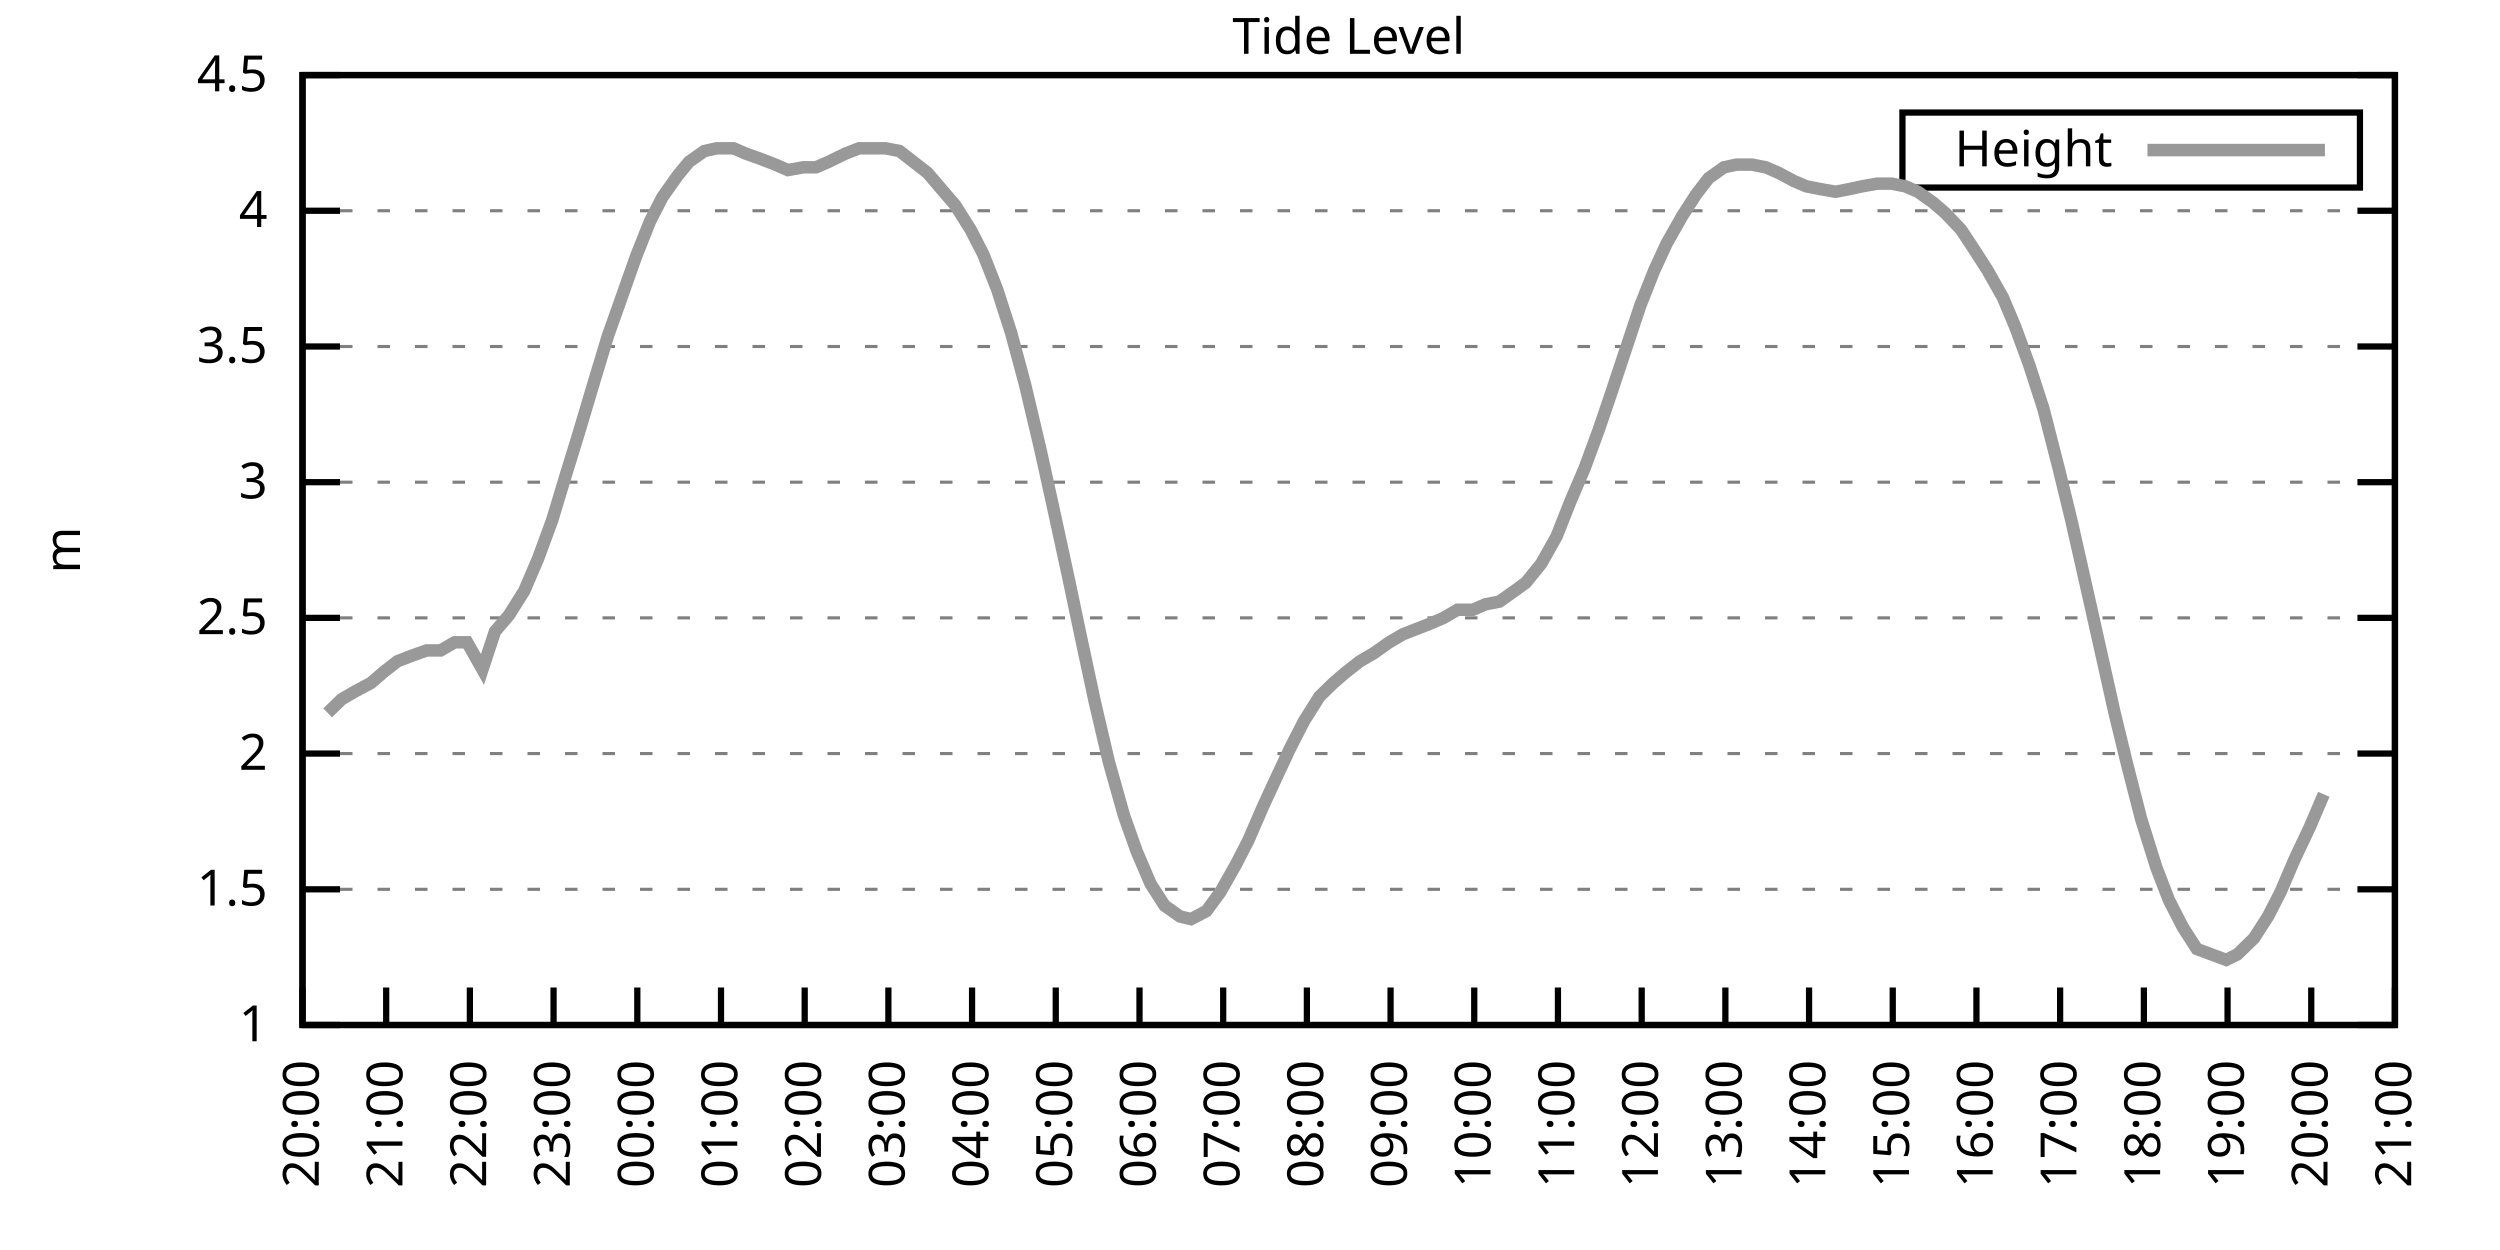
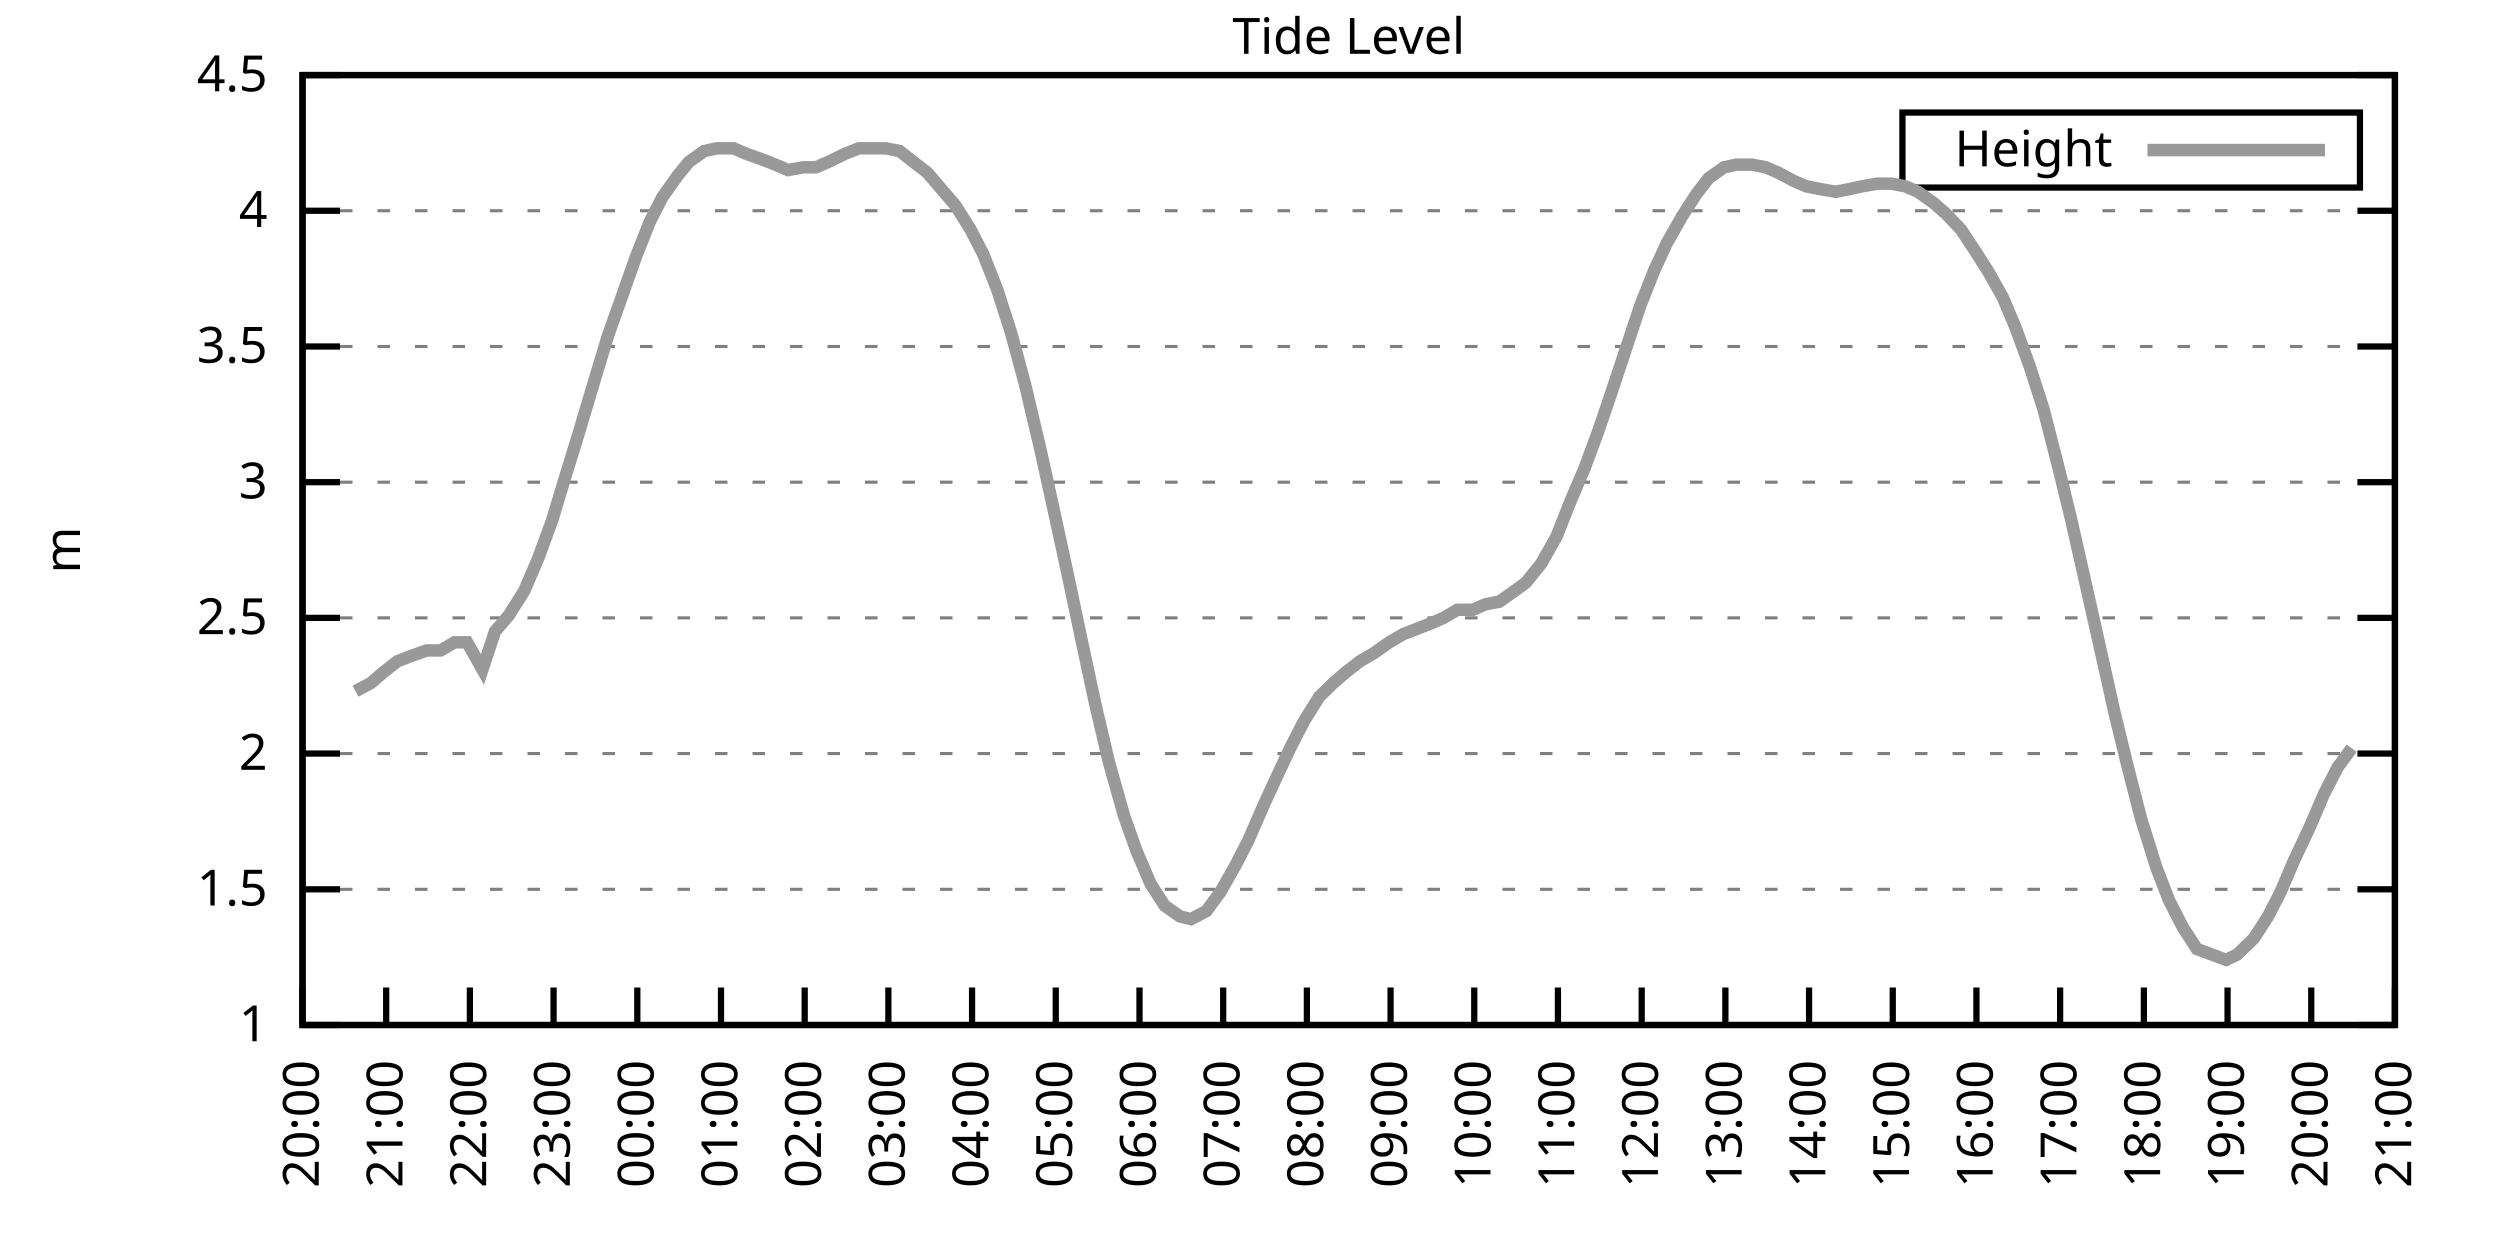
<svg xmlns="http://www.w3.org/2000/svg" xmlns:xlink="http://www.w3.org/1999/xlink" width="400" height="200" viewBox="0 0 400 200">
  <g id="gnuplot_canvas">
    <rect x="0" y="0" width="400" height="200" fill="none" />
    <defs>
      <circle id="gpDot" r="0.5" stroke-width="0.5" stroke="currentColor" />
      <path id="gpPt0" stroke-width="0.333" stroke="currentColor" d="M-1,0 h2 M0,-1 v2" />
      <path id="gpPt1" stroke-width="0.333" stroke="currentColor" d="M-1,-1 L1,1 M1,-1 L-1,1" />
      <path id="gpPt2" stroke-width="0.333" stroke="currentColor" d="M-1,0 L1,0 M0,-1 L0,1 M-1,-1 L1,1 M-1,1 L1,-1" />
      <rect id="gpPt3" stroke-width="0.333" stroke="currentColor" x="-1" y="-1" width="2" height="2" />
      <rect id="gpPt4" stroke-width="0.333" stroke="currentColor" fill="currentColor" x="-1" y="-1" width="2" height="2" />
      <circle id="gpPt5" stroke-width="0.333" stroke="currentColor" cx="0" cy="0" r="1" />
      <use xlink:href="#gpPt5" id="gpPt6" fill="currentColor" stroke="none" />
      <path id="gpPt7" stroke-width="0.333" stroke="currentColor" d="M0,-1.33 L-1.33,0.67 L1.33,0.67 z" />
      <use xlink:href="#gpPt7" id="gpPt8" fill="currentColor" stroke="none" />
      <use xlink:href="#gpPt7" id="gpPt9" stroke="currentColor" transform="rotate(180)" />
      <use xlink:href="#gpPt9" id="gpPt10" fill="currentColor" stroke="none" />
      <use xlink:href="#gpPt3" id="gpPt11" stroke="currentColor" transform="rotate(45)" />
      <use xlink:href="#gpPt11" id="gpPt12" fill="currentColor" stroke="none" />
      <path id="gpPt13" stroke-width="0.333" stroke="currentColor" d="M0,1.330 L1.265,0.411 L0.782,-1.067 L-0.782,-1.076 L-1.265,0.411 z" />
      <use xlink:href="#gpPt13" id="gpPt14" fill="currentColor" stroke="none" />
      <filter id="textbox" filterUnits="objectBoundingBox" x="0" y="0" height="1" width="1">
        <feFlood flood-color="white" flood-opacity="1" result="bgnd" />
        <feComposite in="SourceGraphic" in2="bgnd" operator="atop" />
      </filter>
      <filter id="greybox" filterUnits="objectBoundingBox" x="0" y="0" height="1" width="1">
        <feFlood flood-color="lightgrey" flood-opacity="1" result="grey" />
        <feComposite in="SourceGraphic" in2="grey" operator="atop" />
      </filter>
    </defs>
    <g fill="none" color="white" stroke="currentColor" stroke-width="1.00" stroke-linecap="butt" stroke-linejoin="miter">
</g>
    <g fill="none" color="black" stroke="currentColor" stroke-width="1.00" stroke-linecap="butt" stroke-linejoin="miter">
      <g stroke="none" shape-rendering="crispEdges">
        <polygon fill="rgb(255, 255, 255)" points="48.40,164.00 383.18,164.00 383.18,12.02 48.40,12.02 " />
      </g>
    </g>
    <g fill="none" color="black" stroke="currentColor" stroke-width="1.00" stroke-linecap="butt" stroke-linejoin="miter">
</g>
    <g fill="none" color="black" stroke="black" stroke-width="0.50" stroke-linecap="butt" stroke-linejoin="miter">
</g>
    <g fill="none" color="gray" stroke="currentColor" stroke-width="0.50" stroke-linecap="butt" stroke-linejoin="miter">
      <path stroke="gray" stroke-dasharray="2,4" class="gridline" d="M48.40,164.00 L383.19,164.00  " />
    </g>
    <g fill="none" color="gray" stroke="gray" stroke-width="1.00" stroke-linecap="butt" stroke-linejoin="miter">
</g>
    <g fill="none" color="black" stroke="currentColor" stroke-width="1.00" stroke-linecap="butt" stroke-linejoin="miter">
      <path stroke="black" d="M48.40,164.00 L54.40,164.00 M383.19,164.00 L377.19,164.00  " />
      <g transform="translate(42.80,166.60)" stroke="none" fill="black" font-family="Sans" font-size="8.00" text-anchor="end">
        <text>
          <tspan font-family="Sans"> 1</tspan>
        </text>
      </g>
    </g>
    <g fill="none" color="black" stroke="currentColor" stroke-width="1.00" stroke-linecap="butt" stroke-linejoin="miter">
</g>
    <g fill="none" color="black" stroke="black" stroke-width="0.50" stroke-linecap="butt" stroke-linejoin="miter">
</g>
    <g fill="none" color="gray" stroke="currentColor" stroke-width="0.50" stroke-linecap="butt" stroke-linejoin="miter">
      <path stroke="gray" stroke-dasharray="2,4" class="gridline" d="M48.40,142.29 L383.19,142.29  " />
    </g>
    <g fill="none" color="gray" stroke="gray" stroke-width="1.00" stroke-linecap="butt" stroke-linejoin="miter">
</g>
    <g fill="none" color="black" stroke="currentColor" stroke-width="1.00" stroke-linecap="butt" stroke-linejoin="miter">
      <path stroke="black" d="M48.40,142.29 L54.40,142.29 M383.19,142.29 L377.19,142.29  " />
      <g transform="translate(42.80,144.89)" stroke="none" fill="black" font-family="Sans" font-size="8.00" text-anchor="end">
        <text>
          <tspan font-family="Sans"> 1.5</tspan>
        </text>
      </g>
    </g>
    <g fill="none" color="black" stroke="currentColor" stroke-width="1.00" stroke-linecap="butt" stroke-linejoin="miter">
</g>
    <g fill="none" color="black" stroke="black" stroke-width="0.50" stroke-linecap="butt" stroke-linejoin="miter">
</g>
    <g fill="none" color="gray" stroke="currentColor" stroke-width="0.50" stroke-linecap="butt" stroke-linejoin="miter">
      <path stroke="gray" stroke-dasharray="2,4" class="gridline" d="M48.40,120.57 L383.19,120.57  " />
    </g>
    <g fill="none" color="gray" stroke="gray" stroke-width="1.00" stroke-linecap="butt" stroke-linejoin="miter">
</g>
    <g fill="none" color="black" stroke="currentColor" stroke-width="1.00" stroke-linecap="butt" stroke-linejoin="miter">
      <path stroke="black" d="M48.40,120.57 L54.40,120.57 M383.19,120.57 L377.19,120.57  " />
      <g transform="translate(42.80,123.17)" stroke="none" fill="black" font-family="Sans" font-size="8.00" text-anchor="end">
        <text>
          <tspan font-family="Sans"> 2</tspan>
        </text>
      </g>
    </g>
    <g fill="none" color="black" stroke="currentColor" stroke-width="1.00" stroke-linecap="butt" stroke-linejoin="miter">
</g>
    <g fill="none" color="black" stroke="black" stroke-width="0.50" stroke-linecap="butt" stroke-linejoin="miter">
</g>
    <g fill="none" color="gray" stroke="currentColor" stroke-width="0.50" stroke-linecap="butt" stroke-linejoin="miter">
      <path stroke="gray" stroke-dasharray="2,4" class="gridline" d="M48.40,98.86 L383.19,98.86  " />
    </g>
    <g fill="none" color="gray" stroke="gray" stroke-width="1.00" stroke-linecap="butt" stroke-linejoin="miter">
</g>
    <g fill="none" color="black" stroke="currentColor" stroke-width="1.00" stroke-linecap="butt" stroke-linejoin="miter">
      <path stroke="black" d="M48.40,98.86 L54.40,98.86 M383.19,98.86 L377.19,98.86  " />
      <g transform="translate(42.80,101.46)" stroke="none" fill="black" font-family="Sans" font-size="8.00" text-anchor="end">
        <text>
          <tspan font-family="Sans"> 2.5</tspan>
        </text>
      </g>
    </g>
    <g fill="none" color="black" stroke="currentColor" stroke-width="1.00" stroke-linecap="butt" stroke-linejoin="miter">
</g>
    <g fill="none" color="black" stroke="black" stroke-width="0.50" stroke-linecap="butt" stroke-linejoin="miter">
</g>
    <g fill="none" color="gray" stroke="currentColor" stroke-width="0.50" stroke-linecap="butt" stroke-linejoin="miter">
      <path stroke="gray" stroke-dasharray="2,4" class="gridline" d="M48.40,77.15 L383.19,77.15  " />
    </g>
    <g fill="none" color="gray" stroke="gray" stroke-width="1.00" stroke-linecap="butt" stroke-linejoin="miter">
</g>
    <g fill="none" color="black" stroke="currentColor" stroke-width="1.00" stroke-linecap="butt" stroke-linejoin="miter">
      <path stroke="black" d="M48.40,77.15 L54.40,77.15 M383.19,77.15 L377.19,77.15  " />
      <g transform="translate(42.80,79.75)" stroke="none" fill="black" font-family="Sans" font-size="8.00" text-anchor="end">
        <text>
          <tspan font-family="Sans"> 3</tspan>
        </text>
      </g>
    </g>
    <g fill="none" color="black" stroke="currentColor" stroke-width="1.00" stroke-linecap="butt" stroke-linejoin="miter">
</g>
    <g fill="none" color="black" stroke="black" stroke-width="0.50" stroke-linecap="butt" stroke-linejoin="miter">
</g>
    <g fill="none" color="gray" stroke="currentColor" stroke-width="0.50" stroke-linecap="butt" stroke-linejoin="miter">
      <path stroke="gray" stroke-dasharray="2,4" class="gridline" d="M48.40,55.44 L383.19,55.44  " />
    </g>
    <g fill="none" color="gray" stroke="gray" stroke-width="1.00" stroke-linecap="butt" stroke-linejoin="miter">
</g>
    <g fill="none" color="black" stroke="currentColor" stroke-width="1.00" stroke-linecap="butt" stroke-linejoin="miter">
      <path stroke="black" d="M48.40,55.44 L54.40,55.44 M383.19,55.44 L377.19,55.44  " />
      <g transform="translate(42.80,58.04)" stroke="none" fill="black" font-family="Sans" font-size="8.00" text-anchor="end">
        <text>
          <tspan font-family="Sans"> 3.5</tspan>
        </text>
      </g>
    </g>
    <g fill="none" color="black" stroke="currentColor" stroke-width="1.00" stroke-linecap="butt" stroke-linejoin="miter">
</g>
    <g fill="none" color="black" stroke="black" stroke-width="0.50" stroke-linecap="butt" stroke-linejoin="miter">
</g>
    <g fill="none" color="gray" stroke="currentColor" stroke-width="0.50" stroke-linecap="butt" stroke-linejoin="miter">
      <path stroke="gray" stroke-dasharray="2,4" class="gridline" d="M48.40,33.72 L383.19,33.72  " />
    </g>
    <g fill="none" color="gray" stroke="gray" stroke-width="1.00" stroke-linecap="butt" stroke-linejoin="miter">
</g>
    <g fill="none" color="black" stroke="currentColor" stroke-width="1.00" stroke-linecap="butt" stroke-linejoin="miter">
      <path stroke="black" d="M48.40,33.72 L54.40,33.72 M383.19,33.72 L377.19,33.72  " />
      <g transform="translate(42.80,36.32)" stroke="none" fill="black" font-family="Sans" font-size="8.00" text-anchor="end">
        <text>
          <tspan font-family="Sans"> 4</tspan>
        </text>
      </g>
    </g>
    <g fill="none" color="black" stroke="currentColor" stroke-width="1.00" stroke-linecap="butt" stroke-linejoin="miter">
</g>
    <g fill="none" color="black" stroke="black" stroke-width="0.50" stroke-linecap="butt" stroke-linejoin="miter">
</g>
    <g fill="none" color="gray" stroke="currentColor" stroke-width="0.50" stroke-linecap="butt" stroke-linejoin="miter">
      <path stroke="gray" stroke-dasharray="2,4" class="gridline" d="M48.40,12.01 L383.19,12.01  " />
    </g>
    <g fill="none" color="gray" stroke="gray" stroke-width="1.00" stroke-linecap="butt" stroke-linejoin="miter">
</g>
    <g fill="none" color="black" stroke="currentColor" stroke-width="1.00" stroke-linecap="butt" stroke-linejoin="miter">
      <path stroke="black" d="M48.40,12.01 L54.40,12.01 M383.19,12.01 L377.19,12.01  " />
      <g transform="translate(42.80,14.61)" stroke="none" fill="black" font-family="Sans" font-size="8.00" text-anchor="end">
        <text>
          <tspan font-family="Sans"> 4.5</tspan>
        </text>
      </g>
    </g>
    <g fill="none" color="black" stroke="currentColor" stroke-width="1.00" stroke-linecap="butt" stroke-linejoin="miter">
      <path stroke="black" d="M48.40,164.00 L48.40,158.00  " />
      <g transform="translate(51.00,169.60) rotate(270.00)" stroke="none" fill="black" font-family="Sans" font-size="8.00" text-anchor="end">
        <text>
          <tspan font-family="Sans">20:00</tspan>
        </text>
      </g>
    </g>
    <g fill="none" color="black" stroke="currentColor" stroke-width="1.00" stroke-linecap="butt" stroke-linejoin="miter">
      <path stroke="black" d="M61.79,164.00 L61.79,158.00  " />
      <g transform="translate(64.39,169.60) rotate(270.00)" stroke="none" fill="black" font-family="Sans" font-size="8.00" text-anchor="end">
        <text>
          <tspan font-family="Sans">21:00</tspan>
        </text>
      </g>
    </g>
    <g fill="none" color="black" stroke="currentColor" stroke-width="1.00" stroke-linecap="butt" stroke-linejoin="miter">
      <path stroke="black" d="M75.18,164.00 L75.18,158.00  " />
      <g transform="translate(77.78,169.60) rotate(270.00)" stroke="none" fill="black" font-family="Sans" font-size="8.00" text-anchor="end">
        <text>
          <tspan font-family="Sans">22:00</tspan>
        </text>
      </g>
    </g>
    <g fill="none" color="black" stroke="currentColor" stroke-width="1.00" stroke-linecap="butt" stroke-linejoin="miter">
      <path stroke="black" d="M88.57,164.00 L88.57,158.00  " />
      <g transform="translate(91.17,169.60) rotate(270.00)" stroke="none" fill="black" font-family="Sans" font-size="8.00" text-anchor="end">
        <text>
          <tspan font-family="Sans">23:00</tspan>
        </text>
      </g>
    </g>
    <g fill="none" color="black" stroke="currentColor" stroke-width="1.00" stroke-linecap="butt" stroke-linejoin="miter">
      <path stroke="black" d="M101.97,164.00 L101.97,158.00  " />
      <g transform="translate(104.57,169.60) rotate(270.00)" stroke="none" fill="black" font-family="Sans" font-size="8.00" text-anchor="end">
        <text>
          <tspan font-family="Sans">00:00</tspan>
        </text>
      </g>
    </g>
    <g fill="none" color="black" stroke="currentColor" stroke-width="1.00" stroke-linecap="butt" stroke-linejoin="miter">
      <path stroke="black" d="M115.36,164.00 L115.36,158.00  " />
      <g transform="translate(117.96,169.60) rotate(270.00)" stroke="none" fill="black" font-family="Sans" font-size="8.00" text-anchor="end">
        <text>
          <tspan font-family="Sans">01:00</tspan>
        </text>
      </g>
    </g>
    <g fill="none" color="black" stroke="currentColor" stroke-width="1.00" stroke-linecap="butt" stroke-linejoin="miter">
      <path stroke="black" d="M128.75,164.00 L128.75,158.00  " />
      <g transform="translate(131.35,169.60) rotate(270.00)" stroke="none" fill="black" font-family="Sans" font-size="8.00" text-anchor="end">
        <text>
          <tspan font-family="Sans">02:00</tspan>
        </text>
      </g>
    </g>
    <g fill="none" color="black" stroke="currentColor" stroke-width="1.00" stroke-linecap="butt" stroke-linejoin="miter">
      <path stroke="black" d="M142.14,164.00 L142.14,158.00  " />
      <g transform="translate(144.74,169.60) rotate(270.00)" stroke="none" fill="black" font-family="Sans" font-size="8.00" text-anchor="end">
        <text>
          <tspan font-family="Sans">03:00</tspan>
        </text>
      </g>
    </g>
    <g fill="none" color="black" stroke="currentColor" stroke-width="1.00" stroke-linecap="butt" stroke-linejoin="miter">
      <path stroke="black" d="M155.53,164.00 L155.53,158.00  " />
      <g transform="translate(158.13,169.60) rotate(270.00)" stroke="none" fill="black" font-family="Sans" font-size="8.00" text-anchor="end">
        <text>
          <tspan font-family="Sans">04:00</tspan>
        </text>
      </g>
    </g>
    <g fill="none" color="black" stroke="currentColor" stroke-width="1.00" stroke-linecap="butt" stroke-linejoin="miter">
      <path stroke="black" d="M168.92,164.00 L168.92,158.00  " />
      <g transform="translate(171.52,169.60) rotate(270.00)" stroke="none" fill="black" font-family="Sans" font-size="8.00" text-anchor="end">
        <text>
          <tspan font-family="Sans">05:00</tspan>
        </text>
      </g>
    </g>
    <g fill="none" color="black" stroke="currentColor" stroke-width="1.00" stroke-linecap="butt" stroke-linejoin="miter">
      <path stroke="black" d="M182.32,164.00 L182.32,158.00  " />
      <g transform="translate(184.92,169.60) rotate(270.00)" stroke="none" fill="black" font-family="Sans" font-size="8.00" text-anchor="end">
        <text>
          <tspan font-family="Sans">06:00</tspan>
        </text>
      </g>
    </g>
    <g fill="none" color="black" stroke="currentColor" stroke-width="1.00" stroke-linecap="butt" stroke-linejoin="miter">
      <path stroke="black" d="M195.71,164.00 L195.71,158.00  " />
      <g transform="translate(198.31,169.60) rotate(270.00)" stroke="none" fill="black" font-family="Sans" font-size="8.00" text-anchor="end">
        <text>
          <tspan font-family="Sans">07:00</tspan>
        </text>
      </g>
    </g>
    <g fill="none" color="black" stroke="currentColor" stroke-width="1.00" stroke-linecap="butt" stroke-linejoin="miter">
      <path stroke="black" d="M209.10,164.00 L209.10,158.00  " />
      <g transform="translate(211.70,169.60) rotate(270.00)" stroke="none" fill="black" font-family="Sans" font-size="8.00" text-anchor="end">
        <text>
          <tspan font-family="Sans">08:00</tspan>
        </text>
      </g>
    </g>
    <g fill="none" color="black" stroke="currentColor" stroke-width="1.00" stroke-linecap="butt" stroke-linejoin="miter">
      <path stroke="black" d="M222.49,164.00 L222.49,158.00  " />
      <g transform="translate(225.09,169.60) rotate(270.00)" stroke="none" fill="black" font-family="Sans" font-size="8.00" text-anchor="end">
        <text>
          <tspan font-family="Sans">09:00</tspan>
        </text>
      </g>
    </g>
    <g fill="none" color="black" stroke="currentColor" stroke-width="1.00" stroke-linecap="butt" stroke-linejoin="miter">
      <path stroke="black" d="M235.88,164.00 L235.88,158.00  " />
      <g transform="translate(238.48,169.60) rotate(270.00)" stroke="none" fill="black" font-family="Sans" font-size="8.00" text-anchor="end">
        <text>
          <tspan font-family="Sans">10:00</tspan>
        </text>
      </g>
    </g>
    <g fill="none" color="black" stroke="currentColor" stroke-width="1.00" stroke-linecap="butt" stroke-linejoin="miter">
      <path stroke="black" d="M249.27,164.00 L249.27,158.00  " />
      <g transform="translate(251.87,169.60) rotate(270.00)" stroke="none" fill="black" font-family="Sans" font-size="8.00" text-anchor="end">
        <text>
          <tspan font-family="Sans">11:00</tspan>
        </text>
      </g>
    </g>
    <g fill="none" color="black" stroke="currentColor" stroke-width="1.00" stroke-linecap="butt" stroke-linejoin="miter">
      <path stroke="black" d="M262.67,164.00 L262.67,158.00  " />
      <g transform="translate(265.27,169.60) rotate(270.00)" stroke="none" fill="black" font-family="Sans" font-size="8.00" text-anchor="end">
        <text>
          <tspan font-family="Sans">12:00</tspan>
        </text>
      </g>
    </g>
    <g fill="none" color="black" stroke="currentColor" stroke-width="1.00" stroke-linecap="butt" stroke-linejoin="miter">
      <path stroke="black" d="M276.06,164.00 L276.06,158.00  " />
      <g transform="translate(278.66,169.60) rotate(270.00)" stroke="none" fill="black" font-family="Sans" font-size="8.00" text-anchor="end">
        <text>
          <tspan font-family="Sans">13:00</tspan>
        </text>
      </g>
    </g>
    <g fill="none" color="black" stroke="currentColor" stroke-width="1.00" stroke-linecap="butt" stroke-linejoin="miter">
      <path stroke="black" d="M289.45,164.00 L289.45,158.00  " />
      <g transform="translate(292.05,169.60) rotate(270.00)" stroke="none" fill="black" font-family="Sans" font-size="8.00" text-anchor="end">
        <text>
          <tspan font-family="Sans">14:00</tspan>
        </text>
      </g>
    </g>
    <g fill="none" color="black" stroke="currentColor" stroke-width="1.00" stroke-linecap="butt" stroke-linejoin="miter">
      <path stroke="black" d="M302.84,164.00 L302.84,158.00  " />
      <g transform="translate(305.44,169.60) rotate(270.00)" stroke="none" fill="black" font-family="Sans" font-size="8.00" text-anchor="end">
        <text>
          <tspan font-family="Sans">15:00</tspan>
        </text>
      </g>
    </g>
    <g fill="none" color="black" stroke="currentColor" stroke-width="1.00" stroke-linecap="butt" stroke-linejoin="miter">
      <path stroke="black" d="M316.23,164.00 L316.23,158.00  " />
      <g transform="translate(318.83,169.60) rotate(270.00)" stroke="none" fill="black" font-family="Sans" font-size="8.00" text-anchor="end">
        <text>
          <tspan font-family="Sans">16:00</tspan>
        </text>
      </g>
    </g>
    <g fill="none" color="black" stroke="currentColor" stroke-width="1.00" stroke-linecap="butt" stroke-linejoin="miter">
      <path stroke="black" d="M329.62,164.00 L329.62,158.00  " />
      <g transform="translate(332.22,169.60) rotate(270.00)" stroke="none" fill="black" font-family="Sans" font-size="8.00" text-anchor="end">
        <text>
          <tspan font-family="Sans">17:00</tspan>
        </text>
      </g>
    </g>
    <g fill="none" color="black" stroke="currentColor" stroke-width="1.00" stroke-linecap="butt" stroke-linejoin="miter">
      <path stroke="black" d="M343.02,164.00 L343.02,158.00  " />
      <g transform="translate(345.62,169.60) rotate(270.00)" stroke="none" fill="black" font-family="Sans" font-size="8.00" text-anchor="end">
        <text>
          <tspan font-family="Sans">18:00</tspan>
        </text>
      </g>
    </g>
    <g fill="none" color="black" stroke="currentColor" stroke-width="1.00" stroke-linecap="butt" stroke-linejoin="miter">
      <path stroke="black" d="M356.41,164.00 L356.41,158.00  " />
      <g transform="translate(359.01,169.60) rotate(270.00)" stroke="none" fill="black" font-family="Sans" font-size="8.00" text-anchor="end">
        <text>
          <tspan font-family="Sans">19:00</tspan>
        </text>
      </g>
    </g>
    <g fill="none" color="black" stroke="currentColor" stroke-width="1.00" stroke-linecap="butt" stroke-linejoin="miter">
      <path stroke="black" d="M369.80,164.00 L369.80,158.00  " />
      <g transform="translate(372.40,169.60) rotate(270.00)" stroke="none" fill="black" font-family="Sans" font-size="8.00" text-anchor="end">
        <text>
          <tspan font-family="Sans">20:00</tspan>
        </text>
      </g>
    </g>
    <g fill="none" color="black" stroke="currentColor" stroke-width="1.00" stroke-linecap="butt" stroke-linejoin="miter">
      <path stroke="black" d="M383.19,164.00 L383.19,158.00  " />
      <g transform="translate(385.79,169.60) rotate(270.00)" stroke="none" fill="black" font-family="Sans" font-size="8.00" text-anchor="end">
        <text>
          <tspan font-family="Sans">21:00</tspan>
        </text>
      </g>
    </g>
    <g fill="none" color="black" stroke="currentColor" stroke-width="1.00" stroke-linecap="butt" stroke-linejoin="miter">
</g>
    <g fill="none" color="black" stroke="currentColor" stroke-width="1.00" stroke-linecap="butt" stroke-linejoin="miter">
      <path stroke="black" d="M48.40,12.01 L48.40,164.00 L383.19,164.00 L383.19,12.01 L48.40,12.01 Z  " />
    </g>
    <g fill="none" color="black" stroke="currentColor" stroke-width="1.00" stroke-linecap="butt" stroke-linejoin="miter">
</g>
    <g fill="none" color="black" stroke="currentColor" stroke-width="1.00" stroke-linecap="butt" stroke-linejoin="miter">
      <path stroke="black" d="M304.39,30.01 L304.39,18.01 L377.59,18.01 L377.59,30.01 L304.39,30.01 Z  " />
    </g>
    <g id="Tide_level_plot_1">
      <g fill="none" color="white" stroke="black" stroke-width="2.00" stroke-linecap="butt" stroke-linejoin="miter">
</g>
      <g fill="none" color="black" stroke="currentColor" stroke-width="2.00" stroke-linecap="butt" stroke-linejoin="miter">
        <g transform="translate(337.99,26.61)" stroke="none" fill="black" font-family="Sans" font-size="8.00" text-anchor="end">
          <text>
            <tspan font-family="Sans">Height</tspan>
          </text>
        </g>
      </g>
      <g fill="none" color="black" stroke="currentColor" stroke-width="2.00" stroke-linecap="butt" stroke-linejoin="miter">
-         <path stroke="rgb(153, 153, 153)" d="M343.59,24.01 L371.99,24.01 M52.42,114.06 L54.65,111.89 L56.88,110.59 L59.34,109.28 L61.35,107.55 L63.58,105.81   L65.81,104.94 L68.26,104.07 L70.50,104.07 L72.73,102.77 L74.74,102.77 L77.19,107.11 L79.20,101.03 L81.43,98.43   L83.89,94.52 L86.12,89.31 L88.35,83.23 L90.58,75.85 L92.59,69.33 L95.05,61.08 L97.28,53.70 L99.29,48.05   L101.74,41.11 L103.98,35.46 L105.98,31.55 L108.44,28.08 L110.22,25.91 L112.68,24.17 L114.69,23.73 L117.37,23.73   L119.38,24.60 L121.83,25.47 L124.06,26.34 L126.07,27.21 L128.53,26.77 L130.54,26.77 L132.54,25.91 L135.22,24.60   L137.45,23.73 L139.46,23.73 L141.69,23.73 L143.93,24.17 L146.16,25.91 L148.39,27.64 L150.62,30.25 L152.85,32.85   L155.31,36.76 L157.32,40.67 L159.55,46.32 L161.78,53.26 L164.01,61.52 L166.47,71.94 L168.48,81.06 L170.93,92.35   L172.94,101.90 L175.17,112.32 L177.41,121.88 L179.86,130.56 L181.87,136.21 L184.10,141.42 L186.33,144.89 L188.79,146.63   L190.57,147.06 L193.03,145.76 L195.26,142.72 L197.72,138.38 L199.73,134.47 L202.18,128.83 L204.19,124.48 L206.42,119.71   L208.65,115.36 L211.11,111.45 L213.34,109.28 L215.35,107.55 L217.58,105.81 L219.81,104.51 L222.27,102.77 L224.50,101.47   L226.73,100.60 L228.96,99.73 L230.97,98.86 L233.20,97.56 L235.66,97.56 L237.67,96.69 L239.90,96.26 L242.36,94.52   L244.14,93.22 L246.60,90.18 L249.05,85.83 L251.28,80.19 L253.51,74.98 L255.75,68.90 L257.53,63.69 L259.99,56.30   L262.44,48.92 L264.67,43.28 L266.68,38.93 L269.14,34.59 L271.37,31.12 L273.38,28.51 L275.83,26.77 L277.84,26.34   L280.30,26.34 L282.53,26.77 L284.54,27.64 L286.99,28.95 L289.00,29.81 L291.23,30.25 L293.69,30.68 L295.92,30.25   L297.93,29.81 L300.39,29.38 L302.62,29.38 L304.85,29.81 L306.86,30.68 L309.31,32.42 L311.32,34.16 L313.78,36.76   L315.79,39.80 L318.02,43.28 L320.47,47.62 L322.48,52.40 L324.71,58.48 L326.95,65.42 L329.40,74.98 L331.41,83.23   L333.86,94.08 L336.10,104.07 L338.33,114.06 L340.34,122.31 L342.57,131.00 L345.02,138.81 L347.03,144.02 L349.26,148.37   L351.50,151.84 L356.18,153.58 L357.97,152.71 L360.65,150.10 L362.88,146.63 L364.89,142.72 L367.12,137.51 L369.58,132.30   L371.81,127.09  " />
+         <path stroke="rgb(153, 153, 153)" d="M343.59,24.01 L371.99,24.01 M56.88,110.59 L59.34,109.28 L61.35,107.55 L63.58,105.81 L65.81,104.94 L68.26,104.07   L70.50,104.07 L72.73,102.77 L74.74,102.77 L77.19,107.11 L79.20,101.03 L81.43,98.43 L83.89,94.52 L86.12,89.31   L88.35,83.23 L90.58,75.85 L92.59,69.33 L95.05,61.08 L97.28,53.70 L99.29,48.05 L101.74,41.11 L103.98,35.46   L105.98,31.55 L108.44,28.08 L110.22,25.91 L112.68,24.17 L114.69,23.73 L117.37,23.73 L119.38,24.60 L121.83,25.47   L124.06,26.34 L126.07,27.21 L128.53,26.77 L130.54,26.77 L132.54,25.91 L135.22,24.60 L137.45,23.73 L139.46,23.73   L141.69,23.73 L143.93,24.17 L146.16,25.91 L148.39,27.64 L150.62,30.25 L152.85,32.85 L155.31,36.76 L157.32,40.67   L159.55,46.32 L161.78,53.26 L164.01,61.52 L166.47,71.94 L168.48,81.06 L170.93,92.35 L172.94,101.90 L175.17,112.32   L177.41,121.88 L179.86,130.56 L181.87,136.21 L184.10,141.42 L186.33,144.89 L188.79,146.63 L190.57,147.06 L193.03,145.76   L195.26,142.72 L197.72,138.38 L199.73,134.47 L202.18,128.83 L204.19,124.48 L206.42,119.71 L208.65,115.36 L211.11,111.45   L213.34,109.28 L215.35,107.55 L217.58,105.81 L219.81,104.51 L222.27,102.77 L224.50,101.47 L226.73,100.60 L228.96,99.73   L230.97,98.86 L233.20,97.56 L235.66,97.56 L237.67,96.69 L239.90,96.26 L242.36,94.52 L244.14,93.22 L246.60,90.18   L249.05,85.83 L251.28,80.19 L253.51,74.98 L255.75,68.90 L257.53,63.69 L259.99,56.30 L262.44,48.92 L264.67,43.28   L266.68,38.93 L269.14,34.59 L271.37,31.12 L273.38,28.51 L275.83,26.77 L277.84,26.34 L280.30,26.34 L282.53,26.77   L284.54,27.64 L286.99,28.95 L289.00,29.81 L291.23,30.25 L293.69,30.68 L295.92,30.25 L297.93,29.81 L300.39,29.38   L302.62,29.38 L304.85,29.81 L306.86,30.68 L309.31,32.42 L311.32,34.16 L313.78,36.76 L315.79,39.80 L318.02,43.28   L320.47,47.62 L322.48,52.40 L324.71,58.48 L326.95,65.42 L329.40,74.98 L331.41,83.23 L333.86,94.08 L336.10,104.07   L338.33,114.06 L340.34,122.31 L342.57,131.00 L345.02,138.81 L347.03,144.02 L349.26,148.37 L351.50,151.84 L356.18,153.58   L357.97,152.71 L360.65,150.10 L362.88,146.63 L364.89,142.72 L367.12,137.51 L369.58,132.30 L371.81,127.09 L374.04,122.75   L376.27,119.71  " />
      </g>
    </g>
    <g fill="none" color="black" stroke="currentColor" stroke-width="2.00" stroke-linecap="butt" stroke-linejoin="miter">
</g>
    <g fill="none" color="black" stroke="black" stroke-width="1.00" stroke-linecap="butt" stroke-linejoin="miter">
</g>
    <g fill="none" color="black" stroke="currentColor" stroke-width="1.00" stroke-linecap="butt" stroke-linejoin="miter">
      <path stroke="black" d="M48.40,12.01 L48.40,164.00 L383.19,164.00 L383.19,12.01 L48.40,12.01 Z  " />
      <g transform="translate(12.80,88.01) rotate(270.00)" stroke="none" fill="black" font-family="Sans" font-size="8.00" text-anchor="middle">
        <text>
          <tspan font-family="Sans">m</tspan>
        </text>
      </g>
    </g>
    <g fill="none" color="black" stroke="currentColor" stroke-width="1.00" stroke-linecap="butt" stroke-linejoin="miter">
</g>
    <g fill="none" color="black" stroke="currentColor" stroke-width="1.00" stroke-linecap="butt" stroke-linejoin="miter">
      <g transform="translate(215.79,8.61)" stroke="none" fill="black" font-family="Sans" font-size="8.00" text-anchor="middle">
        <text>
          <tspan font-family="Sans">Tide Level</tspan>
        </text>
      </g>
    </g>
    <g fill="none" color="black" stroke="currentColor" stroke-width="1.00" stroke-linecap="butt" stroke-linejoin="miter">
</g>
  </g>
</svg>
